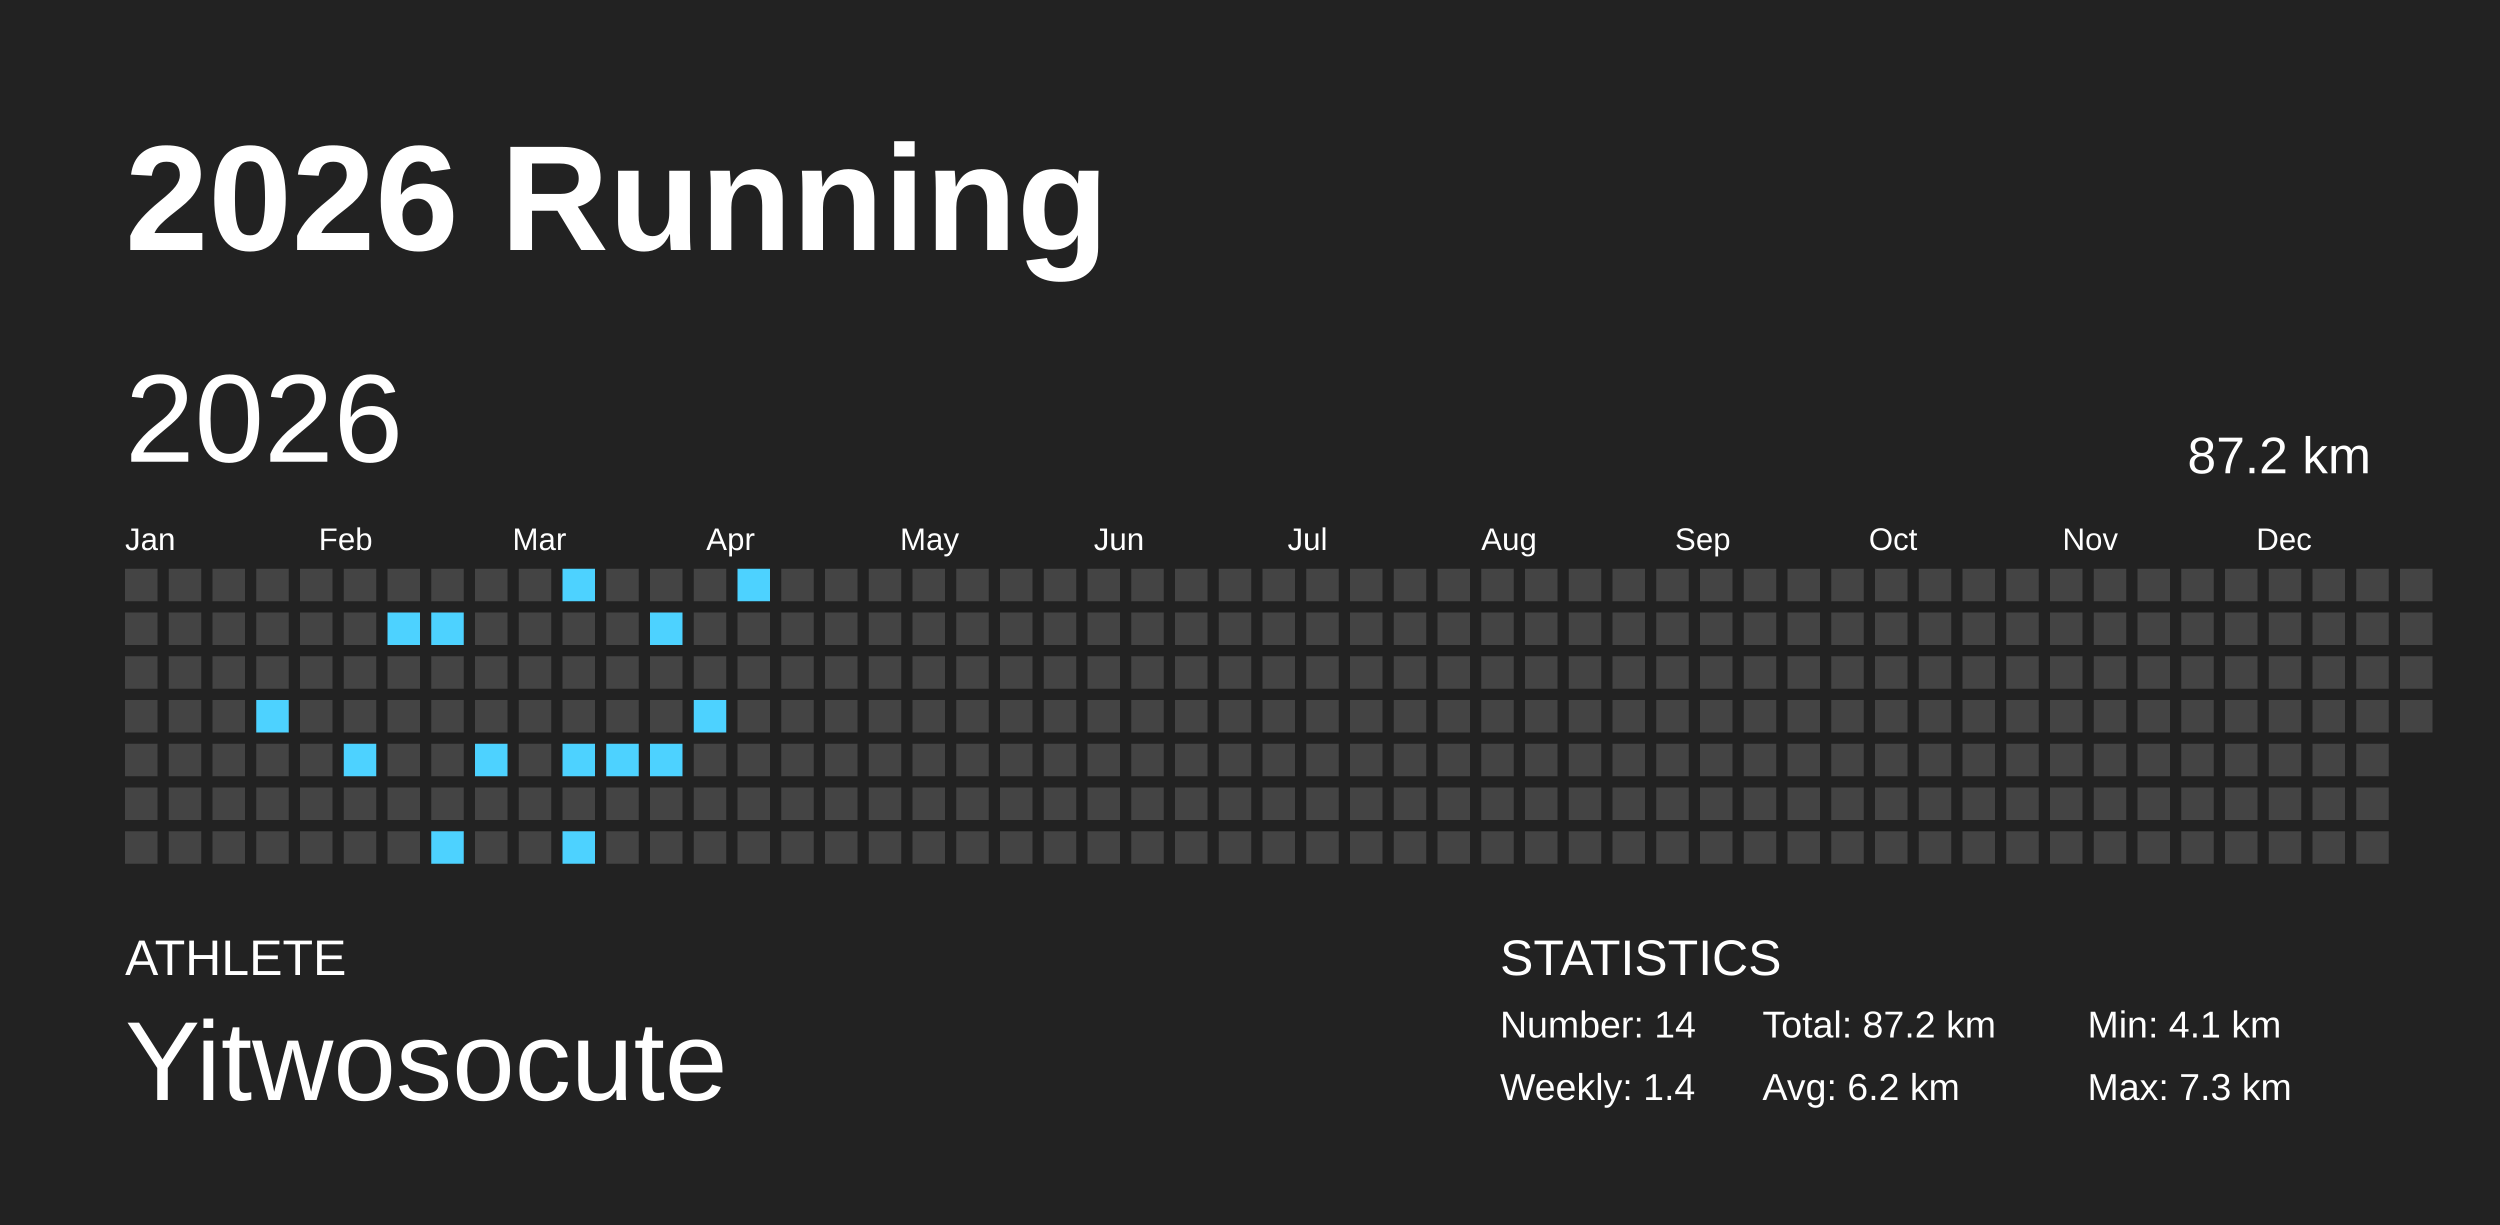
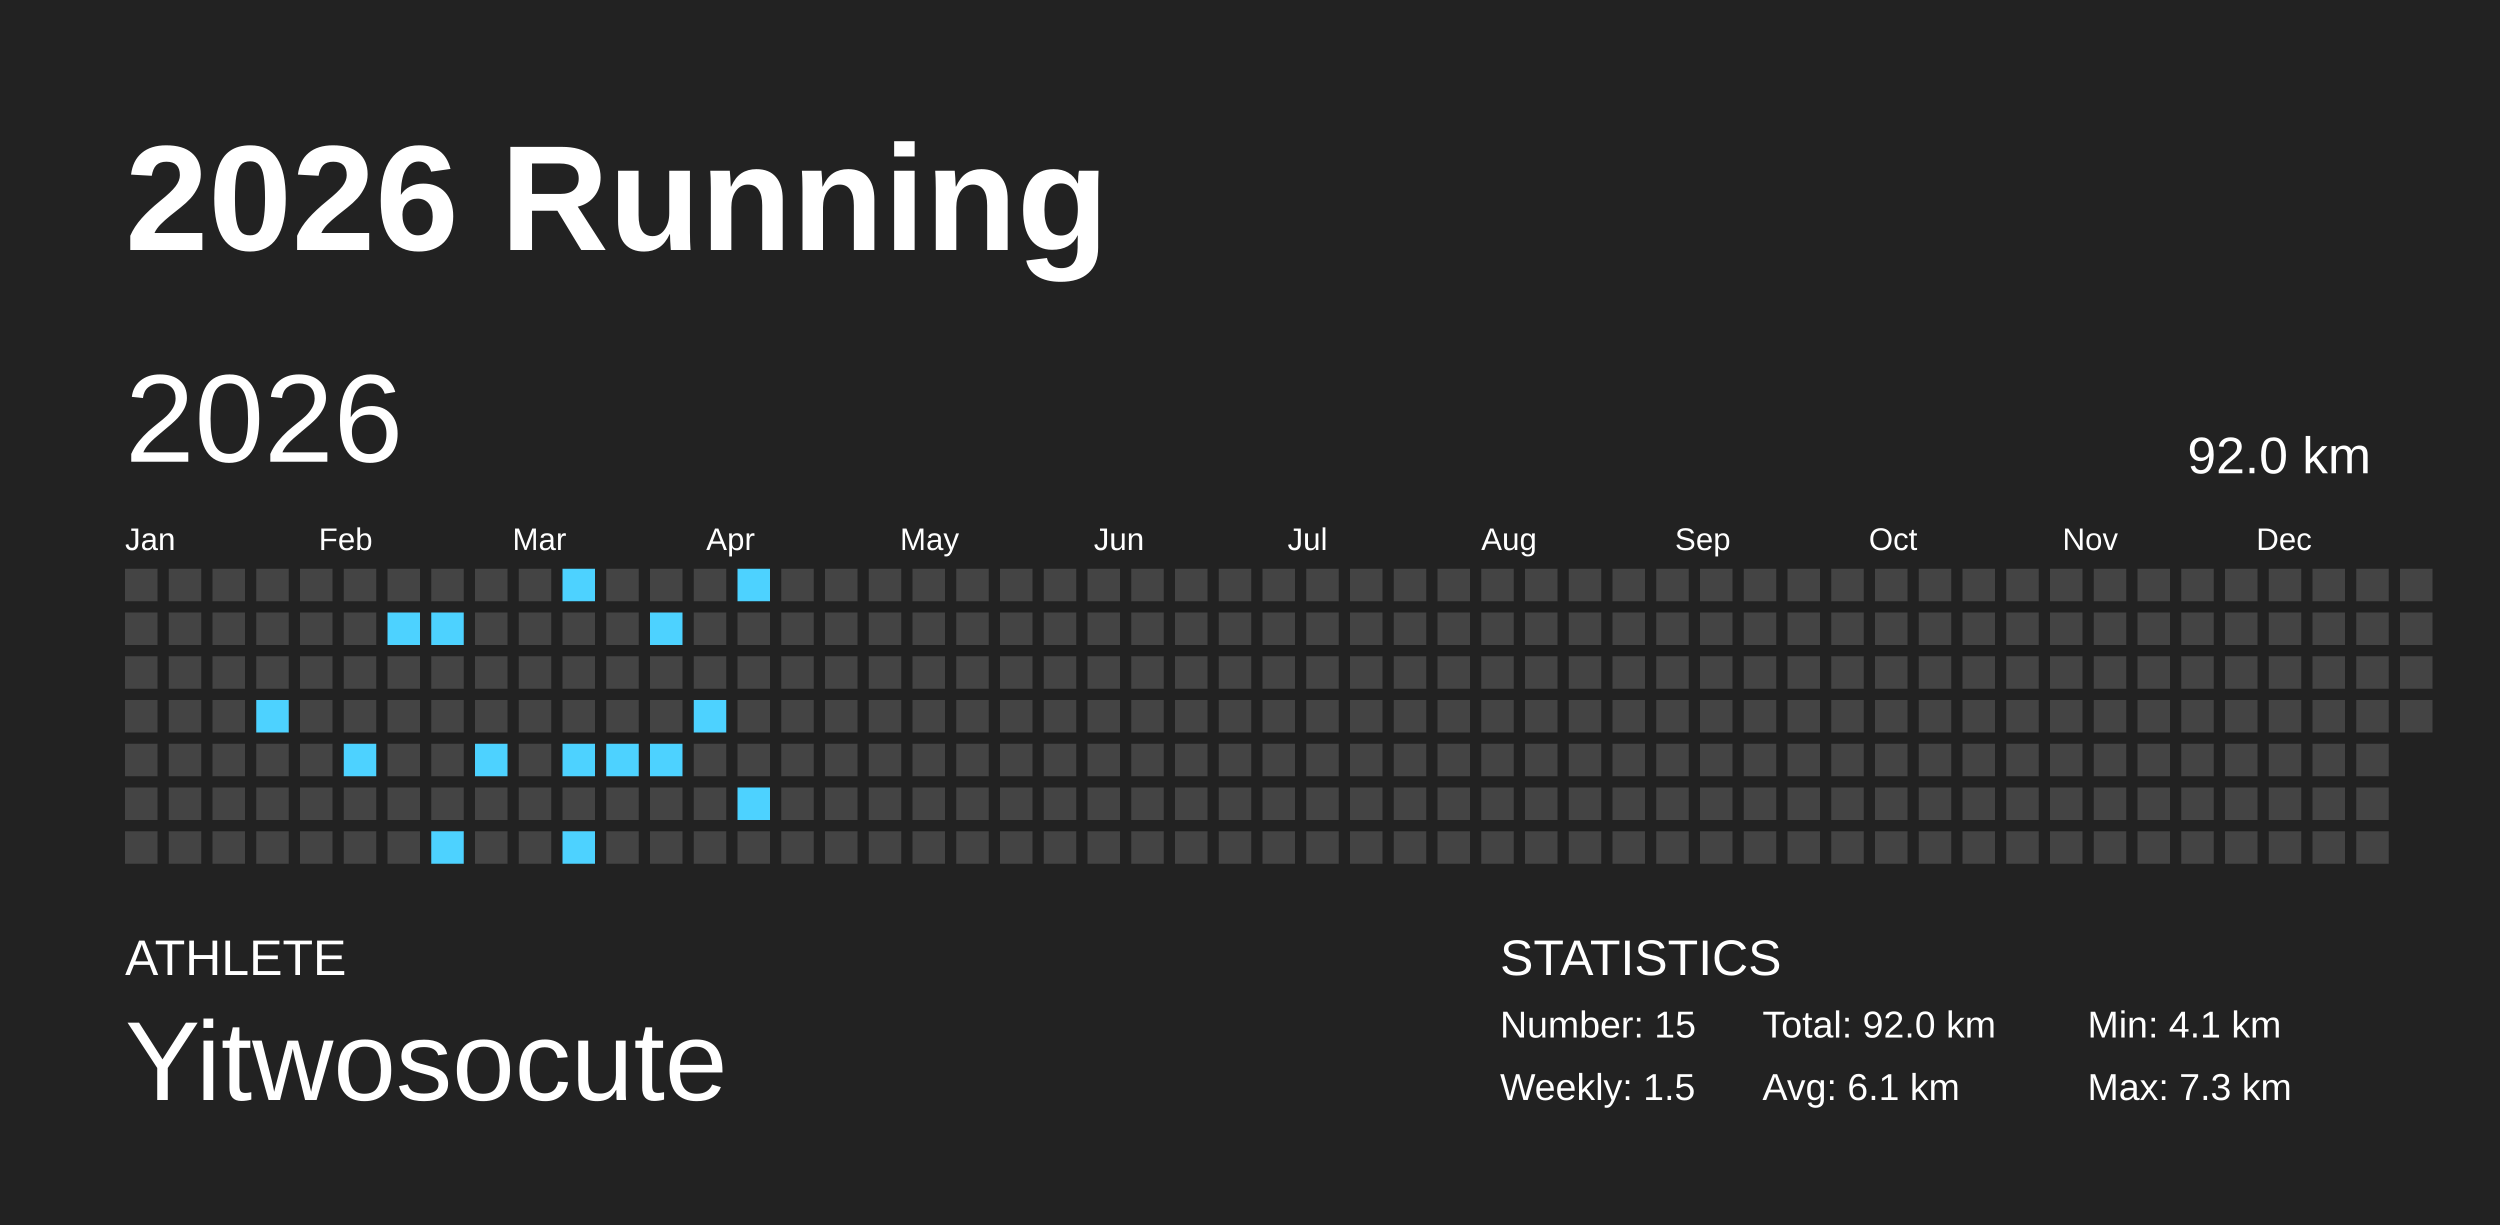
<svg xmlns="http://www.w3.org/2000/svg" baseProfile="full" height="98mm" version="1.1" viewBox="0,0,200,98" width="200mm">
  <defs />
  <rect fill="#222222" height="98" width="200" x="0" y="0" />
  <text fill="#FFFFFF" style="font-size:12px; font-family:Arial; font-weight:bold;" x="10" y="20">2026 Running</text>
  <text fill="#FFFFFF" style="font-size:4px; font-family:Arial" x="10" y="78">ATHLETE</text>
  <text fill="#FFFFFF" style="font-size:9px; font-family:Arial" x="10" y="88">Yitwosocute</text>
  <text fill="#FFFFFF" style="font-size:4px; font-family:Arial" x="120" y="78">STATISTICS</text>
-   <text fill="#FFFFFF" style="font-size:3px; font-family:Arial" x="120" y="83">Number: 14</text>
-   <text fill="#FFFFFF" style="font-size:3px; font-family:Arial" x="120" y="88">Weekly: 1.4</text>
-   <text fill="#FFFFFF" style="font-size:3px; font-family:Arial" x="141" y="83">Total: 87.2 km</text>
-   <text fill="#FFFFFF" style="font-size:3px; font-family:Arial" x="141" y="88">Avg: 6.2 km</text>
+   <text fill="#FFFFFF" style="font-size:3px; font-family:Arial" x="120" y="83">Number: 15</text>
+   <text fill="#FFFFFF" style="font-size:3px; font-family:Arial" x="120" y="88">Weekly: 1.5</text>
+   <text fill="#FFFFFF" style="font-size:3px; font-family:Arial" x="141" y="83">Total: 92.0 km</text>
+   <text fill="#FFFFFF" style="font-size:3px; font-family:Arial" x="141" y="88">Avg: 6.1 km</text>
  <text fill="#FFFFFF" style="font-size:3px; font-family:Arial" x="167" y="83">Min: 4.1 km</text>
  <text fill="#FFFFFF" style="font-size:3px; font-family:Arial" x="167" y="88">Max: 7.3 km</text>
  <text dominant-baseline="hanging" fill="#FFFFFF" style="font-size:10.0px; font-family:Arial;" x="10" y="30">2026</text>
-   <text dominant-baseline="hanging" fill="#FFFFFF" style="font-size:4.125px; font-family:Arial;" x="175" y="35">87.2 km</text>
+   <text dominant-baseline="hanging" fill="#FFFFFF" style="font-size:4.125px; font-family:Arial;" x="175" y="35">92.0 km</text>
  <text fill="#FFFFFF" style="font-size:2.5px; font-family:Arial" x="10.0" y="44">Jan</text>
  <text fill="#FFFFFF" style="font-size:2.5px; font-family:Arial" x="25.5" y="44">Feb</text>
  <text fill="#FFFFFF" style="font-size:2.5px; font-family:Arial" x="41.0" y="44">Mar</text>
  <text fill="#FFFFFF" style="font-size:2.5px; font-family:Arial" x="56.5" y="44">Apr</text>
  <text fill="#FFFFFF" style="font-size:2.5px; font-family:Arial" x="72.0" y="44">May</text>
  <text fill="#FFFFFF" style="font-size:2.5px; font-family:Arial" x="87.5" y="44">Jun</text>
  <text fill="#FFFFFF" style="font-size:2.5px; font-family:Arial" x="103.0" y="44">Jul</text>
  <text fill="#FFFFFF" style="font-size:2.5px; font-family:Arial" x="118.5" y="44">Aug</text>
  <text fill="#FFFFFF" style="font-size:2.5px; font-family:Arial" x="134.0" y="44">Sep</text>
  <text fill="#FFFFFF" style="font-size:2.5px; font-family:Arial" x="149.5" y="44">Oct</text>
  <text fill="#FFFFFF" style="font-size:2.5px; font-family:Arial" x="165.0" y="44">Nov</text>
  <text fill="#FFFFFF" style="font-size:2.5px; font-family:Arial" x="180.5" y="44">Dec</text>
  <rect fill="#444444" height="2.6" width="2.6" x="10.0" y="45.5" />
  <rect fill="#444444" height="2.6" width="2.6" x="10.0" y="49.0" />
  <rect fill="#444444" height="2.6" width="2.6" x="10.0" y="52.5" />
  <rect fill="#444444" height="2.6" width="2.6" x="10.0" y="56.0" />
  <rect fill="#444444" height="2.6" width="2.6" x="10.0" y="59.5" />
  <rect fill="#444444" height="2.6" width="2.6" x="10.0" y="63.0" />
  <rect fill="#444444" height="2.6" width="2.6" x="10.0" y="66.5" />
  <rect fill="#444444" height="2.6" width="2.6" x="13.5" y="45.5" />
  <rect fill="#444444" height="2.6" width="2.6" x="13.5" y="49.0" />
  <rect fill="#444444" height="2.6" width="2.6" x="13.5" y="52.5" />
  <rect fill="#444444" height="2.6" width="2.6" x="13.5" y="56.0" />
  <rect fill="#444444" height="2.6" width="2.6" x="13.5" y="59.5" />
  <rect fill="#444444" height="2.6" width="2.6" x="13.5" y="63.0" />
  <rect fill="#444444" height="2.6" width="2.6" x="13.5" y="66.5" />
  <rect fill="#444444" height="2.6" width="2.6" x="17.0" y="45.5" />
  <rect fill="#444444" height="2.6" width="2.6" x="17.0" y="49.0" />
  <rect fill="#444444" height="2.6" width="2.6" x="17.0" y="52.5" />
  <rect fill="#444444" height="2.6" width="2.6" x="17.0" y="56.0" />
  <rect fill="#444444" height="2.6" width="2.6" x="17.0" y="59.5" />
  <rect fill="#444444" height="2.6" width="2.6" x="17.0" y="63.0" />
  <rect fill="#444444" height="2.6" width="2.6" x="17.0" y="66.5" />
  <rect fill="#444444" height="2.6" width="2.6" x="20.5" y="45.5" />
  <rect fill="#444444" height="2.6" width="2.6" x="20.5" y="49.0" />
  <rect fill="#444444" height="2.6" width="2.6" x="20.5" y="52.5" />
  <rect fill="#4dd2ff" height="2.6" width="2.6" x="20.5" y="56.0" />
  <rect fill="#444444" height="2.6" width="2.6" x="20.5" y="59.5" />
  <rect fill="#444444" height="2.6" width="2.6" x="20.5" y="63.0" />
  <rect fill="#444444" height="2.6" width="2.6" x="20.5" y="66.5" />
  <rect fill="#444444" height="2.6" width="2.6" x="24.0" y="45.5" />
  <rect fill="#444444" height="2.6" width="2.6" x="24.0" y="49.0" />
  <rect fill="#444444" height="2.6" width="2.6" x="24.0" y="52.5" />
  <rect fill="#444444" height="2.6" width="2.6" x="24.0" y="56.0" />
  <rect fill="#444444" height="2.6" width="2.6" x="24.0" y="59.5" />
  <rect fill="#444444" height="2.6" width="2.6" x="24.0" y="63.0" />
  <rect fill="#444444" height="2.6" width="2.6" x="24.0" y="66.5" />
  <rect fill="#444444" height="2.6" width="2.6" x="27.5" y="45.5" />
  <rect fill="#444444" height="2.6" width="2.6" x="27.5" y="49.0" />
  <rect fill="#444444" height="2.6" width="2.6" x="27.5" y="52.5" />
  <rect fill="#444444" height="2.6" width="2.6" x="27.5" y="56.0" />
  <rect fill="#4dd2ff" height="2.6" width="2.6" x="27.5" y="59.5" />
  <rect fill="#444444" height="2.6" width="2.6" x="27.5" y="63.0" />
  <rect fill="#444444" height="2.6" width="2.6" x="27.5" y="66.5" />
  <rect fill="#444444" height="2.6" width="2.6" x="31.0" y="45.5" />
  <rect fill="#4dd2ff" height="2.6" width="2.6" x="31.0" y="49.0" />
  <rect fill="#444444" height="2.6" width="2.6" x="31.0" y="52.5" />
  <rect fill="#444444" height="2.6" width="2.6" x="31.0" y="56.0" />
  <rect fill="#444444" height="2.6" width="2.6" x="31.0" y="59.5" />
  <rect fill="#444444" height="2.6" width="2.6" x="31.0" y="63.0" />
  <rect fill="#444444" height="2.6" width="2.6" x="31.0" y="66.5" />
  <rect fill="#444444" height="2.6" width="2.6" x="34.5" y="45.5" />
  <rect fill="#4dd2ff" height="2.6" width="2.6" x="34.5" y="49.0" />
  <rect fill="#444444" height="2.6" width="2.6" x="34.5" y="52.5" />
  <rect fill="#444444" height="2.6" width="2.6" x="34.5" y="56.0" />
  <rect fill="#444444" height="2.6" width="2.6" x="34.5" y="59.5" />
  <rect fill="#444444" height="2.6" width="2.6" x="34.5" y="63.0" />
  <rect fill="#4dd2ff" height="2.6" width="2.6" x="34.5" y="66.5" />
  <rect fill="#444444" height="2.6" width="2.6" x="38.0" y="45.5" />
  <rect fill="#444444" height="2.6" width="2.6" x="38.0" y="49.0" />
  <rect fill="#444444" height="2.6" width="2.6" x="38.0" y="52.5" />
  <rect fill="#444444" height="2.6" width="2.6" x="38.0" y="56.0" />
  <rect fill="#4dd2ff" height="2.6" width="2.6" x="38.0" y="59.5" />
  <rect fill="#444444" height="2.6" width="2.6" x="38.0" y="63.0" />
  <rect fill="#444444" height="2.6" width="2.6" x="38.0" y="66.5" />
  <rect fill="#444444" height="2.6" width="2.6" x="41.5" y="45.5" />
  <rect fill="#444444" height="2.6" width="2.6" x="41.5" y="49.0" />
  <rect fill="#444444" height="2.6" width="2.6" x="41.5" y="52.5" />
  <rect fill="#444444" height="2.6" width="2.6" x="41.5" y="56.0" />
  <rect fill="#444444" height="2.6" width="2.6" x="41.5" y="59.5" />
  <rect fill="#444444" height="2.6" width="2.6" x="41.5" y="63.0" />
  <rect fill="#444444" height="2.6" width="2.6" x="41.5" y="66.5" />
  <rect fill="#4dd2ff" height="2.6" width="2.6" x="45.0" y="45.5" />
  <rect fill="#444444" height="2.6" width="2.6" x="45.0" y="49.0" />
  <rect fill="#444444" height="2.6" width="2.6" x="45.0" y="52.5" />
  <rect fill="#444444" height="2.6" width="2.6" x="45.0" y="56.0" />
  <rect fill="#4dd2ff" height="2.6" width="2.6" x="45.0" y="59.5" />
  <rect fill="#444444" height="2.6" width="2.6" x="45.0" y="63.0" />
  <rect fill="#4dd2ff" height="2.6" width="2.6" x="45.0" y="66.5" />
  <rect fill="#444444" height="2.6" width="2.6" x="48.5" y="45.5" />
  <rect fill="#444444" height="2.6" width="2.6" x="48.5" y="49.0" />
  <rect fill="#444444" height="2.6" width="2.6" x="48.5" y="52.5" />
  <rect fill="#444444" height="2.6" width="2.6" x="48.5" y="56.0" />
  <rect fill="#4dd2ff" height="2.6" width="2.6" x="48.5" y="59.5" />
  <rect fill="#444444" height="2.6" width="2.6" x="48.5" y="63.0" />
  <rect fill="#444444" height="2.6" width="2.6" x="48.5" y="66.5" />
  <rect fill="#444444" height="2.6" width="2.6" x="52.0" y="45.5" />
  <rect fill="#4dd2ff" height="2.6" width="2.6" x="52.0" y="49.0" />
  <rect fill="#444444" height="2.6" width="2.6" x="52.0" y="52.5" />
  <rect fill="#444444" height="2.6" width="2.6" x="52.0" y="56.0" />
  <rect fill="#4dd2ff" height="2.6" width="2.6" x="52.0" y="59.5" />
  <rect fill="#444444" height="2.6" width="2.6" x="52.0" y="63.0" />
  <rect fill="#444444" height="2.6" width="2.6" x="52.0" y="66.5" />
  <rect fill="#444444" height="2.6" width="2.6" x="55.5" y="45.5" />
  <rect fill="#444444" height="2.6" width="2.6" x="55.5" y="49.0" />
  <rect fill="#444444" height="2.6" width="2.6" x="55.5" y="52.5" />
  <rect fill="#4dd2ff" height="2.6" width="2.6" x="55.5" y="56.0" />
  <rect fill="#444444" height="2.6" width="2.6" x="55.5" y="59.5" />
  <rect fill="#444444" height="2.6" width="2.6" x="55.5" y="63.0" />
  <rect fill="#444444" height="2.6" width="2.6" x="55.5" y="66.5" />
  <rect fill="#4dd2ff" height="2.6" width="2.6" x="59.0" y="45.5" />
  <rect fill="#444444" height="2.6" width="2.6" x="59.0" y="49.0" />
  <rect fill="#444444" height="2.6" width="2.6" x="59.0" y="52.5" />
  <rect fill="#444444" height="2.6" width="2.6" x="59.0" y="56.0" />
  <rect fill="#444444" height="2.6" width="2.6" x="59.0" y="59.5" />
-   <rect fill="#444444" height="2.6" width="2.6" x="59.0" y="63.0" />
+   <rect fill="#4dd2ff" height="2.6" width="2.6" x="59.0" y="63.0" />
  <rect fill="#444444" height="2.6" width="2.6" x="59.0" y="66.5" />
  <rect fill="#444444" height="2.6" width="2.6" x="62.5" y="45.5" />
  <rect fill="#444444" height="2.6" width="2.6" x="62.5" y="49.0" />
  <rect fill="#444444" height="2.6" width="2.6" x="62.5" y="52.5" />
  <rect fill="#444444" height="2.6" width="2.6" x="62.5" y="56.0" />
  <rect fill="#444444" height="2.6" width="2.6" x="62.5" y="59.5" />
  <rect fill="#444444" height="2.6" width="2.6" x="62.5" y="63.0" />
  <rect fill="#444444" height="2.6" width="2.6" x="62.5" y="66.5" />
  <rect fill="#444444" height="2.6" width="2.6" x="66.0" y="45.5" />
  <rect fill="#444444" height="2.6" width="2.6" x="66.0" y="49.0" />
  <rect fill="#444444" height="2.6" width="2.6" x="66.0" y="52.5" />
  <rect fill="#444444" height="2.6" width="2.6" x="66.0" y="56.0" />
  <rect fill="#444444" height="2.6" width="2.6" x="66.0" y="59.5" />
  <rect fill="#444444" height="2.6" width="2.6" x="66.0" y="63.0" />
  <rect fill="#444444" height="2.6" width="2.6" x="66.0" y="66.5" />
  <rect fill="#444444" height="2.6" width="2.6" x="69.5" y="45.5" />
  <rect fill="#444444" height="2.6" width="2.6" x="69.5" y="49.0" />
  <rect fill="#444444" height="2.6" width="2.6" x="69.5" y="52.5" />
  <rect fill="#444444" height="2.6" width="2.6" x="69.5" y="56.0" />
  <rect fill="#444444" height="2.6" width="2.6" x="69.5" y="59.5" />
  <rect fill="#444444" height="2.6" width="2.6" x="69.5" y="63.0" />
  <rect fill="#444444" height="2.6" width="2.6" x="69.5" y="66.5" />
  <rect fill="#444444" height="2.6" width="2.6" x="73.0" y="45.5" />
  <rect fill="#444444" height="2.6" width="2.6" x="73.0" y="49.0" />
  <rect fill="#444444" height="2.6" width="2.6" x="73.0" y="52.5" />
  <rect fill="#444444" height="2.6" width="2.6" x="73.0" y="56.0" />
  <rect fill="#444444" height="2.6" width="2.6" x="73.0" y="59.5" />
  <rect fill="#444444" height="2.6" width="2.6" x="73.0" y="63.0" />
  <rect fill="#444444" height="2.6" width="2.6" x="73.0" y="66.5" />
  <rect fill="#444444" height="2.6" width="2.6" x="76.5" y="45.5" />
  <rect fill="#444444" height="2.6" width="2.6" x="76.5" y="49.0" />
  <rect fill="#444444" height="2.6" width="2.6" x="76.5" y="52.5" />
  <rect fill="#444444" height="2.6" width="2.6" x="76.5" y="56.0" />
  <rect fill="#444444" height="2.6" width="2.6" x="76.5" y="59.5" />
  <rect fill="#444444" height="2.6" width="2.6" x="76.5" y="63.0" />
  <rect fill="#444444" height="2.6" width="2.6" x="76.5" y="66.5" />
  <rect fill="#444444" height="2.6" width="2.6" x="80.0" y="45.5" />
  <rect fill="#444444" height="2.6" width="2.6" x="80.0" y="49.0" />
  <rect fill="#444444" height="2.6" width="2.6" x="80.0" y="52.5" />
  <rect fill="#444444" height="2.6" width="2.6" x="80.0" y="56.0" />
  <rect fill="#444444" height="2.6" width="2.6" x="80.0" y="59.5" />
  <rect fill="#444444" height="2.6" width="2.6" x="80.0" y="63.0" />
  <rect fill="#444444" height="2.6" width="2.6" x="80.0" y="66.5" />
  <rect fill="#444444" height="2.6" width="2.6" x="83.5" y="45.5" />
  <rect fill="#444444" height="2.6" width="2.6" x="83.5" y="49.0" />
  <rect fill="#444444" height="2.6" width="2.6" x="83.5" y="52.5" />
  <rect fill="#444444" height="2.6" width="2.6" x="83.5" y="56.0" />
  <rect fill="#444444" height="2.6" width="2.6" x="83.5" y="59.5" />
  <rect fill="#444444" height="2.6" width="2.6" x="83.5" y="63.0" />
  <rect fill="#444444" height="2.6" width="2.6" x="83.5" y="66.5" />
  <rect fill="#444444" height="2.6" width="2.6" x="87.0" y="45.5" />
  <rect fill="#444444" height="2.6" width="2.6" x="87.0" y="49.0" />
  <rect fill="#444444" height="2.6" width="2.6" x="87.0" y="52.5" />
  <rect fill="#444444" height="2.6" width="2.6" x="87.0" y="56.0" />
  <rect fill="#444444" height="2.6" width="2.6" x="87.0" y="59.5" />
  <rect fill="#444444" height="2.6" width="2.6" x="87.0" y="63.0" />
  <rect fill="#444444" height="2.6" width="2.6" x="87.0" y="66.5" />
  <rect fill="#444444" height="2.6" width="2.6" x="90.5" y="45.5" />
  <rect fill="#444444" height="2.6" width="2.6" x="90.5" y="49.0" />
  <rect fill="#444444" height="2.6" width="2.6" x="90.5" y="52.5" />
  <rect fill="#444444" height="2.6" width="2.6" x="90.5" y="56.0" />
  <rect fill="#444444" height="2.6" width="2.6" x="90.5" y="59.5" />
  <rect fill="#444444" height="2.6" width="2.6" x="90.5" y="63.0" />
  <rect fill="#444444" height="2.6" width="2.6" x="90.5" y="66.5" />
  <rect fill="#444444" height="2.6" width="2.6" x="94.0" y="45.5" />
  <rect fill="#444444" height="2.6" width="2.6" x="94.0" y="49.0" />
  <rect fill="#444444" height="2.6" width="2.6" x="94.0" y="52.5" />
  <rect fill="#444444" height="2.6" width="2.6" x="94.0" y="56.0" />
  <rect fill="#444444" height="2.6" width="2.6" x="94.0" y="59.5" />
  <rect fill="#444444" height="2.6" width="2.6" x="94.0" y="63.0" />
  <rect fill="#444444" height="2.6" width="2.6" x="94.0" y="66.5" />
  <rect fill="#444444" height="2.6" width="2.6" x="97.5" y="45.5" />
  <rect fill="#444444" height="2.6" width="2.6" x="97.5" y="49.0" />
  <rect fill="#444444" height="2.6" width="2.6" x="97.5" y="52.5" />
  <rect fill="#444444" height="2.6" width="2.6" x="97.5" y="56.0" />
  <rect fill="#444444" height="2.6" width="2.6" x="97.5" y="59.5" />
  <rect fill="#444444" height="2.6" width="2.6" x="97.5" y="63.0" />
  <rect fill="#444444" height="2.6" width="2.6" x="97.5" y="66.5" />
  <rect fill="#444444" height="2.6" width="2.6" x="101.0" y="45.5" />
  <rect fill="#444444" height="2.6" width="2.6" x="101.0" y="49.0" />
  <rect fill="#444444" height="2.6" width="2.6" x="101.0" y="52.5" />
  <rect fill="#444444" height="2.6" width="2.6" x="101.0" y="56.0" />
  <rect fill="#444444" height="2.6" width="2.6" x="101.0" y="59.5" />
  <rect fill="#444444" height="2.6" width="2.6" x="101.0" y="63.0" />
  <rect fill="#444444" height="2.6" width="2.6" x="101.0" y="66.5" />
  <rect fill="#444444" height="2.6" width="2.6" x="104.5" y="45.5" />
  <rect fill="#444444" height="2.6" width="2.6" x="104.5" y="49.0" />
  <rect fill="#444444" height="2.6" width="2.6" x="104.5" y="52.5" />
  <rect fill="#444444" height="2.6" width="2.6" x="104.5" y="56.0" />
  <rect fill="#444444" height="2.6" width="2.6" x="104.5" y="59.5" />
  <rect fill="#444444" height="2.6" width="2.6" x="104.5" y="63.0" />
  <rect fill="#444444" height="2.6" width="2.6" x="104.5" y="66.5" />
  <rect fill="#444444" height="2.6" width="2.6" x="108.0" y="45.5" />
  <rect fill="#444444" height="2.6" width="2.6" x="108.0" y="49.0" />
  <rect fill="#444444" height="2.6" width="2.6" x="108.0" y="52.5" />
  <rect fill="#444444" height="2.6" width="2.6" x="108.0" y="56.0" />
  <rect fill="#444444" height="2.6" width="2.6" x="108.0" y="59.5" />
  <rect fill="#444444" height="2.6" width="2.6" x="108.0" y="63.0" />
  <rect fill="#444444" height="2.6" width="2.6" x="108.0" y="66.5" />
  <rect fill="#444444" height="2.6" width="2.6" x="111.5" y="45.5" />
  <rect fill="#444444" height="2.6" width="2.6" x="111.5" y="49.0" />
  <rect fill="#444444" height="2.6" width="2.6" x="111.5" y="52.5" />
  <rect fill="#444444" height="2.6" width="2.6" x="111.5" y="56.0" />
  <rect fill="#444444" height="2.6" width="2.6" x="111.5" y="59.5" />
  <rect fill="#444444" height="2.6" width="2.6" x="111.5" y="63.0" />
  <rect fill="#444444" height="2.6" width="2.6" x="111.5" y="66.5" />
  <rect fill="#444444" height="2.6" width="2.6" x="115.0" y="45.5" />
  <rect fill="#444444" height="2.6" width="2.6" x="115.0" y="49.0" />
  <rect fill="#444444" height="2.6" width="2.6" x="115.0" y="52.5" />
  <rect fill="#444444" height="2.6" width="2.6" x="115.0" y="56.0" />
  <rect fill="#444444" height="2.6" width="2.6" x="115.0" y="59.5" />
  <rect fill="#444444" height="2.6" width="2.6" x="115.0" y="63.0" />
  <rect fill="#444444" height="2.6" width="2.6" x="115.0" y="66.5" />
  <rect fill="#444444" height="2.6" width="2.6" x="118.5" y="45.5" />
  <rect fill="#444444" height="2.6" width="2.6" x="118.5" y="49.0" />
  <rect fill="#444444" height="2.6" width="2.6" x="118.5" y="52.5" />
  <rect fill="#444444" height="2.6" width="2.6" x="118.5" y="56.0" />
  <rect fill="#444444" height="2.6" width="2.6" x="118.5" y="59.5" />
  <rect fill="#444444" height="2.6" width="2.6" x="118.5" y="63.0" />
  <rect fill="#444444" height="2.6" width="2.6" x="118.5" y="66.5" />
  <rect fill="#444444" height="2.6" width="2.6" x="122.0" y="45.5" />
  <rect fill="#444444" height="2.6" width="2.6" x="122.0" y="49.0" />
  <rect fill="#444444" height="2.6" width="2.6" x="122.0" y="52.5" />
  <rect fill="#444444" height="2.6" width="2.6" x="122.0" y="56.0" />
  <rect fill="#444444" height="2.6" width="2.6" x="122.0" y="59.5" />
  <rect fill="#444444" height="2.6" width="2.6" x="122.0" y="63.0" />
  <rect fill="#444444" height="2.6" width="2.6" x="122.0" y="66.5" />
  <rect fill="#444444" height="2.6" width="2.6" x="125.5" y="45.5" />
  <rect fill="#444444" height="2.6" width="2.6" x="125.5" y="49.0" />
  <rect fill="#444444" height="2.6" width="2.6" x="125.5" y="52.5" />
  <rect fill="#444444" height="2.6" width="2.6" x="125.5" y="56.0" />
  <rect fill="#444444" height="2.6" width="2.6" x="125.5" y="59.5" />
  <rect fill="#444444" height="2.6" width="2.6" x="125.5" y="63.0" />
  <rect fill="#444444" height="2.6" width="2.6" x="125.5" y="66.5" />
  <rect fill="#444444" height="2.6" width="2.6" x="129.0" y="45.5" />
  <rect fill="#444444" height="2.6" width="2.6" x="129.0" y="49.0" />
  <rect fill="#444444" height="2.6" width="2.6" x="129.0" y="52.5" />
  <rect fill="#444444" height="2.6" width="2.6" x="129.0" y="56.0" />
  <rect fill="#444444" height="2.6" width="2.6" x="129.0" y="59.5" />
  <rect fill="#444444" height="2.6" width="2.6" x="129.0" y="63.0" />
  <rect fill="#444444" height="2.6" width="2.6" x="129.0" y="66.5" />
  <rect fill="#444444" height="2.6" width="2.6" x="132.5" y="45.5" />
  <rect fill="#444444" height="2.6" width="2.6" x="132.5" y="49.0" />
  <rect fill="#444444" height="2.6" width="2.6" x="132.5" y="52.5" />
  <rect fill="#444444" height="2.6" width="2.6" x="132.5" y="56.0" />
  <rect fill="#444444" height="2.6" width="2.6" x="132.5" y="59.5" />
  <rect fill="#444444" height="2.6" width="2.6" x="132.5" y="63.0" />
  <rect fill="#444444" height="2.6" width="2.6" x="132.5" y="66.5" />
  <rect fill="#444444" height="2.6" width="2.6" x="136.0" y="45.5" />
  <rect fill="#444444" height="2.6" width="2.6" x="136.0" y="49.0" />
  <rect fill="#444444" height="2.6" width="2.6" x="136.0" y="52.5" />
  <rect fill="#444444" height="2.6" width="2.6" x="136.0" y="56.0" />
  <rect fill="#444444" height="2.6" width="2.6" x="136.0" y="59.5" />
  <rect fill="#444444" height="2.6" width="2.6" x="136.0" y="63.0" />
  <rect fill="#444444" height="2.6" width="2.6" x="136.0" y="66.5" />
  <rect fill="#444444" height="2.6" width="2.6" x="139.5" y="45.5" />
  <rect fill="#444444" height="2.6" width="2.6" x="139.5" y="49.0" />
  <rect fill="#444444" height="2.6" width="2.6" x="139.5" y="52.5" />
  <rect fill="#444444" height="2.6" width="2.6" x="139.5" y="56.0" />
  <rect fill="#444444" height="2.6" width="2.6" x="139.5" y="59.5" />
  <rect fill="#444444" height="2.6" width="2.6" x="139.5" y="63.0" />
  <rect fill="#444444" height="2.6" width="2.6" x="139.5" y="66.5" />
  <rect fill="#444444" height="2.6" width="2.6" x="143.0" y="45.5" />
  <rect fill="#444444" height="2.6" width="2.6" x="143.0" y="49.0" />
  <rect fill="#444444" height="2.6" width="2.6" x="143.0" y="52.5" />
  <rect fill="#444444" height="2.6" width="2.6" x="143.0" y="56.0" />
  <rect fill="#444444" height="2.6" width="2.6" x="143.0" y="59.5" />
  <rect fill="#444444" height="2.6" width="2.6" x="143.0" y="63.0" />
  <rect fill="#444444" height="2.6" width="2.6" x="143.0" y="66.5" />
  <rect fill="#444444" height="2.6" width="2.6" x="146.5" y="45.5" />
  <rect fill="#444444" height="2.6" width="2.6" x="146.5" y="49.0" />
  <rect fill="#444444" height="2.6" width="2.6" x="146.5" y="52.5" />
  <rect fill="#444444" height="2.6" width="2.6" x="146.5" y="56.0" />
  <rect fill="#444444" height="2.6" width="2.6" x="146.5" y="59.5" />
  <rect fill="#444444" height="2.6" width="2.6" x="146.5" y="63.0" />
  <rect fill="#444444" height="2.6" width="2.6" x="146.5" y="66.5" />
  <rect fill="#444444" height="2.6" width="2.6" x="150.0" y="45.5" />
  <rect fill="#444444" height="2.6" width="2.6" x="150.0" y="49.0" />
  <rect fill="#444444" height="2.6" width="2.6" x="150.0" y="52.5" />
  <rect fill="#444444" height="2.6" width="2.6" x="150.0" y="56.0" />
  <rect fill="#444444" height="2.6" width="2.6" x="150.0" y="59.5" />
  <rect fill="#444444" height="2.6" width="2.6" x="150.0" y="63.0" />
  <rect fill="#444444" height="2.6" width="2.6" x="150.0" y="66.5" />
  <rect fill="#444444" height="2.6" width="2.6" x="153.5" y="45.5" />
  <rect fill="#444444" height="2.6" width="2.6" x="153.5" y="49.0" />
  <rect fill="#444444" height="2.6" width="2.6" x="153.5" y="52.5" />
  <rect fill="#444444" height="2.6" width="2.6" x="153.5" y="56.0" />
  <rect fill="#444444" height="2.6" width="2.6" x="153.5" y="59.5" />
  <rect fill="#444444" height="2.6" width="2.6" x="153.5" y="63.0" />
  <rect fill="#444444" height="2.6" width="2.6" x="153.5" y="66.5" />
  <rect fill="#444444" height="2.6" width="2.6" x="157.0" y="45.5" />
  <rect fill="#444444" height="2.6" width="2.6" x="157.0" y="49.0" />
  <rect fill="#444444" height="2.6" width="2.6" x="157.0" y="52.5" />
  <rect fill="#444444" height="2.6" width="2.6" x="157.0" y="56.0" />
  <rect fill="#444444" height="2.6" width="2.6" x="157.0" y="59.5" />
  <rect fill="#444444" height="2.6" width="2.6" x="157.0" y="63.0" />
  <rect fill="#444444" height="2.6" width="2.6" x="157.0" y="66.5" />
  <rect fill="#444444" height="2.6" width="2.6" x="160.5" y="45.5" />
  <rect fill="#444444" height="2.6" width="2.6" x="160.5" y="49.0" />
  <rect fill="#444444" height="2.6" width="2.6" x="160.5" y="52.5" />
  <rect fill="#444444" height="2.6" width="2.6" x="160.5" y="56.0" />
  <rect fill="#444444" height="2.6" width="2.6" x="160.5" y="59.5" />
  <rect fill="#444444" height="2.6" width="2.6" x="160.5" y="63.0" />
  <rect fill="#444444" height="2.6" width="2.6" x="160.5" y="66.5" />
  <rect fill="#444444" height="2.6" width="2.6" x="164.0" y="45.5" />
  <rect fill="#444444" height="2.6" width="2.6" x="164.0" y="49.0" />
  <rect fill="#444444" height="2.6" width="2.6" x="164.0" y="52.5" />
  <rect fill="#444444" height="2.6" width="2.6" x="164.0" y="56.0" />
  <rect fill="#444444" height="2.6" width="2.6" x="164.0" y="59.5" />
  <rect fill="#444444" height="2.6" width="2.6" x="164.0" y="63.0" />
  <rect fill="#444444" height="2.6" width="2.6" x="164.0" y="66.5" />
  <rect fill="#444444" height="2.6" width="2.6" x="167.5" y="45.5" />
  <rect fill="#444444" height="2.6" width="2.6" x="167.5" y="49.0" />
  <rect fill="#444444" height="2.6" width="2.6" x="167.5" y="52.5" />
  <rect fill="#444444" height="2.6" width="2.6" x="167.5" y="56.0" />
  <rect fill="#444444" height="2.6" width="2.6" x="167.5" y="59.5" />
  <rect fill="#444444" height="2.6" width="2.6" x="167.5" y="63.0" />
  <rect fill="#444444" height="2.6" width="2.6" x="167.5" y="66.5" />
  <rect fill="#444444" height="2.6" width="2.6" x="171.0" y="45.5" />
  <rect fill="#444444" height="2.6" width="2.6" x="171.0" y="49.0" />
  <rect fill="#444444" height="2.6" width="2.6" x="171.0" y="52.5" />
  <rect fill="#444444" height="2.6" width="2.6" x="171.0" y="56.0" />
  <rect fill="#444444" height="2.6" width="2.6" x="171.0" y="59.5" />
  <rect fill="#444444" height="2.6" width="2.6" x="171.0" y="63.0" />
  <rect fill="#444444" height="2.6" width="2.6" x="171.0" y="66.5" />
  <rect fill="#444444" height="2.6" width="2.6" x="174.5" y="45.5" />
  <rect fill="#444444" height="2.6" width="2.6" x="174.5" y="49.0" />
  <rect fill="#444444" height="2.6" width="2.6" x="174.5" y="52.5" />
  <rect fill="#444444" height="2.6" width="2.6" x="174.5" y="56.0" />
  <rect fill="#444444" height="2.6" width="2.6" x="174.5" y="59.5" />
  <rect fill="#444444" height="2.6" width="2.6" x="174.5" y="63.0" />
  <rect fill="#444444" height="2.6" width="2.6" x="174.5" y="66.5" />
  <rect fill="#444444" height="2.6" width="2.6" x="178.0" y="45.5" />
  <rect fill="#444444" height="2.6" width="2.6" x="178.0" y="49.0" />
  <rect fill="#444444" height="2.6" width="2.6" x="178.0" y="52.5" />
  <rect fill="#444444" height="2.6" width="2.6" x="178.0" y="56.0" />
  <rect fill="#444444" height="2.6" width="2.6" x="178.0" y="59.5" />
  <rect fill="#444444" height="2.6" width="2.6" x="178.0" y="63.0" />
  <rect fill="#444444" height="2.6" width="2.6" x="178.0" y="66.5" />
  <rect fill="#444444" height="2.6" width="2.6" x="181.5" y="45.5" />
  <rect fill="#444444" height="2.6" width="2.6" x="181.5" y="49.0" />
  <rect fill="#444444" height="2.6" width="2.6" x="181.5" y="52.5" />
  <rect fill="#444444" height="2.6" width="2.6" x="181.5" y="56.0" />
  <rect fill="#444444" height="2.6" width="2.6" x="181.5" y="59.5" />
  <rect fill="#444444" height="2.6" width="2.6" x="181.5" y="63.0" />
  <rect fill="#444444" height="2.6" width="2.6" x="181.5" y="66.5" />
  <rect fill="#444444" height="2.6" width="2.6" x="185.0" y="45.5" />
  <rect fill="#444444" height="2.6" width="2.6" x="185.0" y="49.0" />
  <rect fill="#444444" height="2.6" width="2.6" x="185.0" y="52.5" />
  <rect fill="#444444" height="2.6" width="2.6" x="185.0" y="56.0" />
  <rect fill="#444444" height="2.6" width="2.6" x="185.0" y="59.5" />
  <rect fill="#444444" height="2.6" width="2.6" x="185.0" y="63.0" />
  <rect fill="#444444" height="2.6" width="2.6" x="185.0" y="66.5" />
  <rect fill="#444444" height="2.6" width="2.6" x="188.5" y="45.5" />
  <rect fill="#444444" height="2.6" width="2.6" x="188.5" y="49.0" />
  <rect fill="#444444" height="2.6" width="2.6" x="188.5" y="52.5" />
  <rect fill="#444444" height="2.6" width="2.6" x="188.5" y="56.0" />
  <rect fill="#444444" height="2.6" width="2.6" x="188.5" y="59.5" />
  <rect fill="#444444" height="2.6" width="2.6" x="188.5" y="63.0" />
  <rect fill="#444444" height="2.6" width="2.6" x="188.5" y="66.5" />
  <rect fill="#444444" height="2.6" width="2.6" x="192.0" y="45.5" />
  <rect fill="#444444" height="2.6" width="2.6" x="192.0" y="49.0" />
  <rect fill="#444444" height="2.6" width="2.6" x="192.0" y="52.5" />
  <rect fill="#444444" height="2.6" width="2.6" x="192.0" y="56.0" />
</svg>
